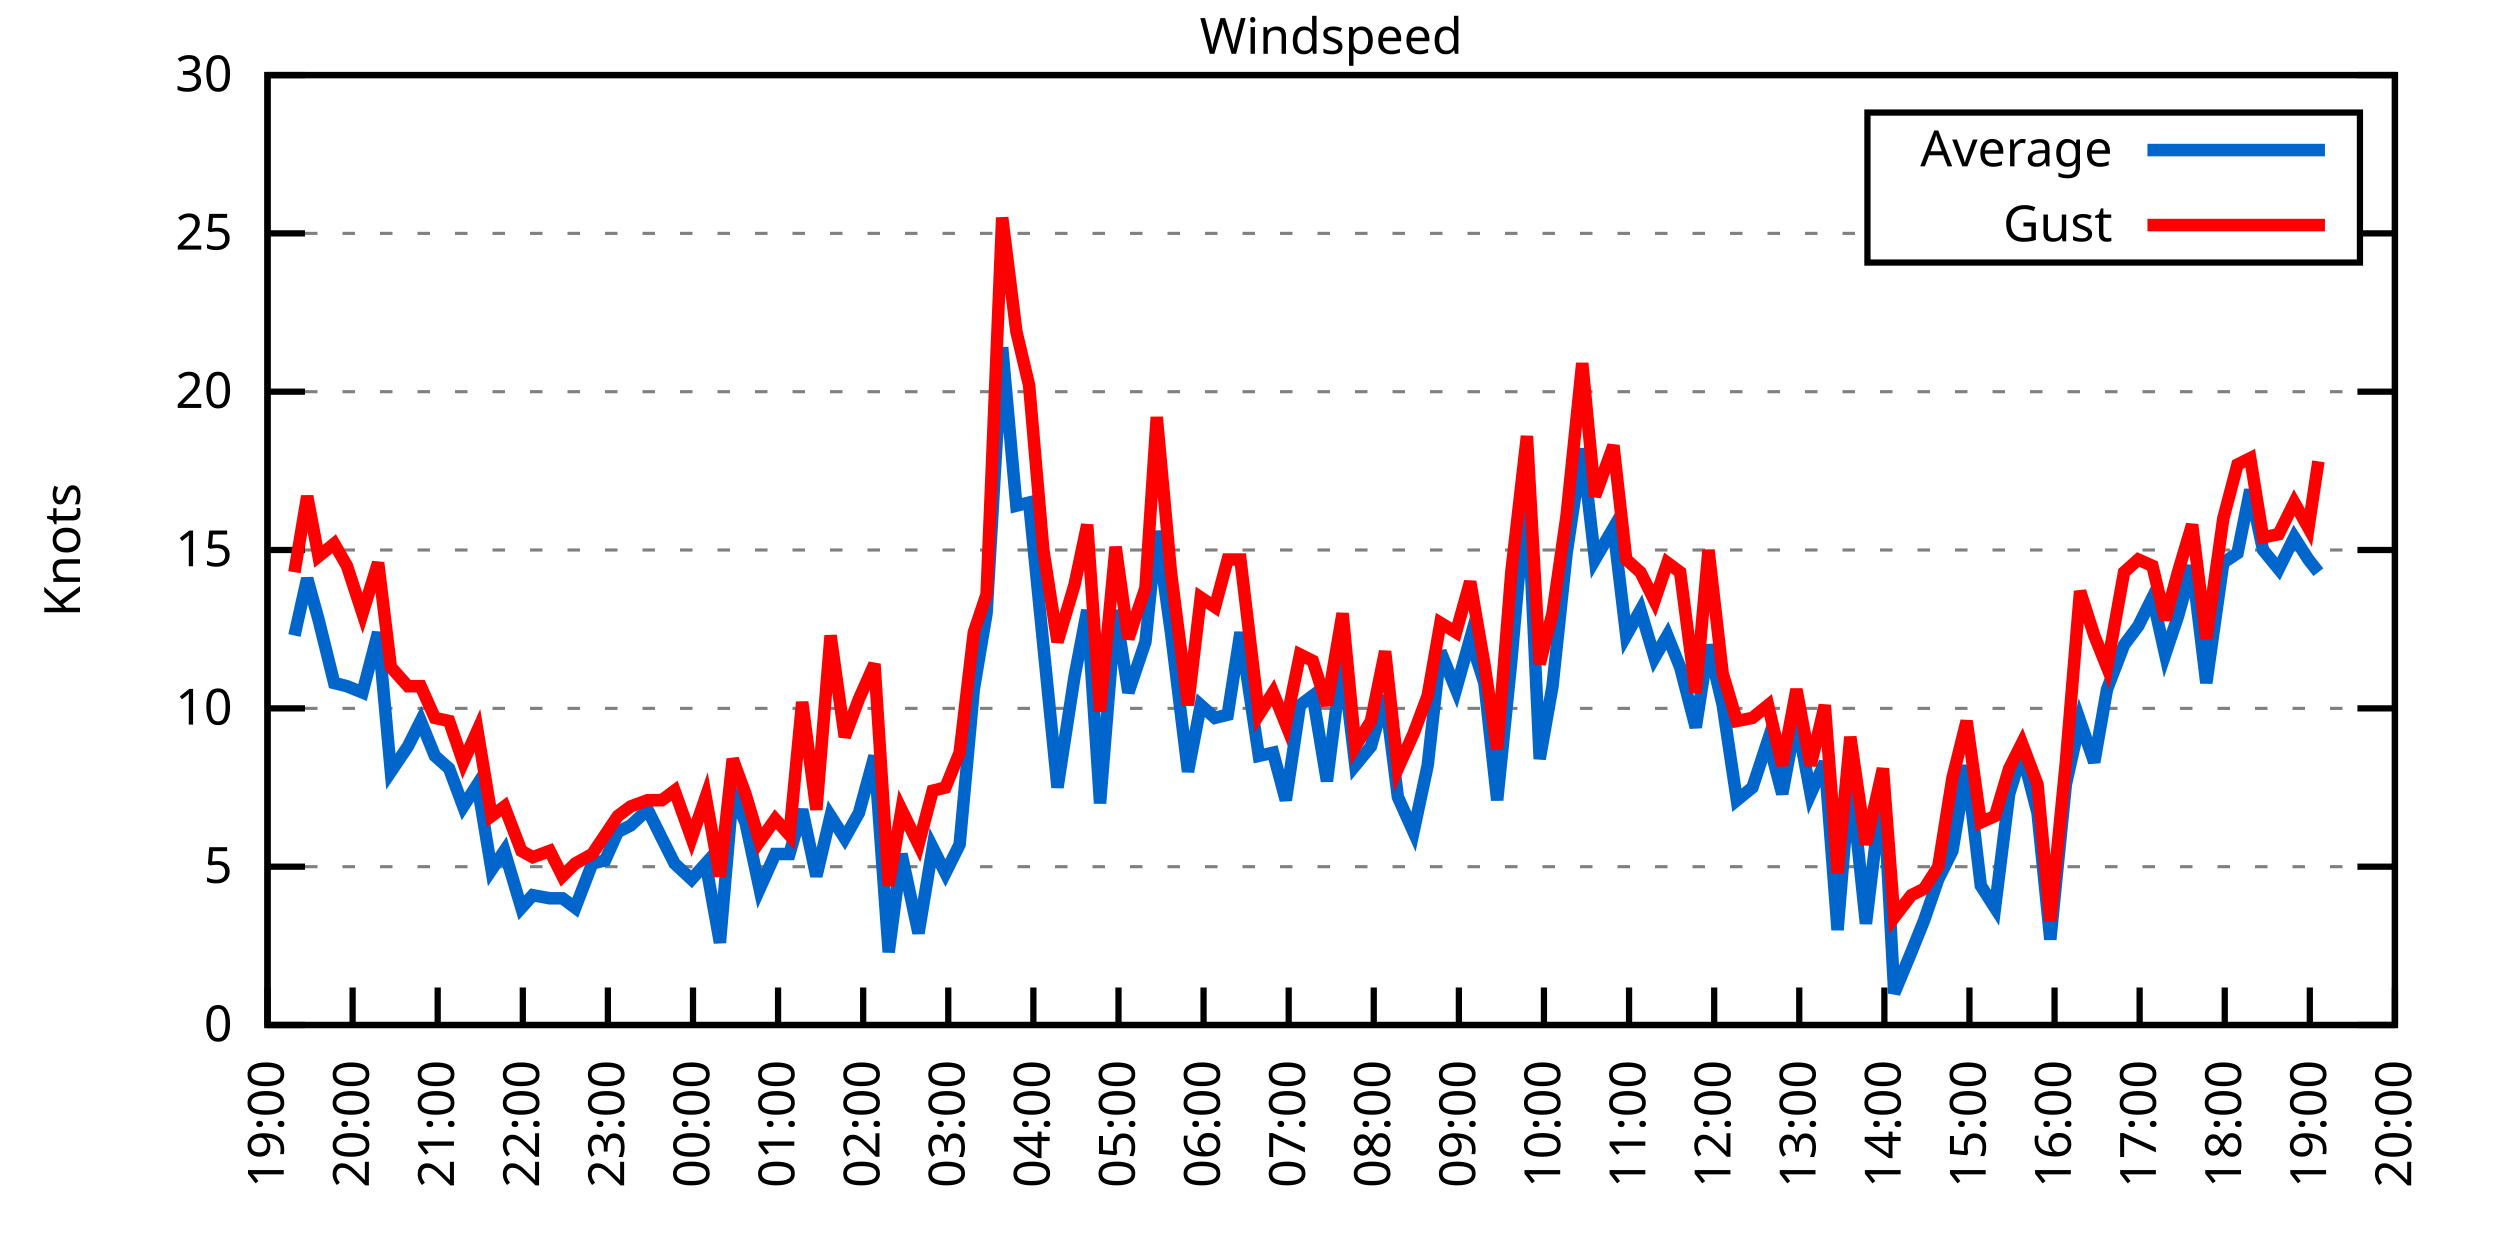
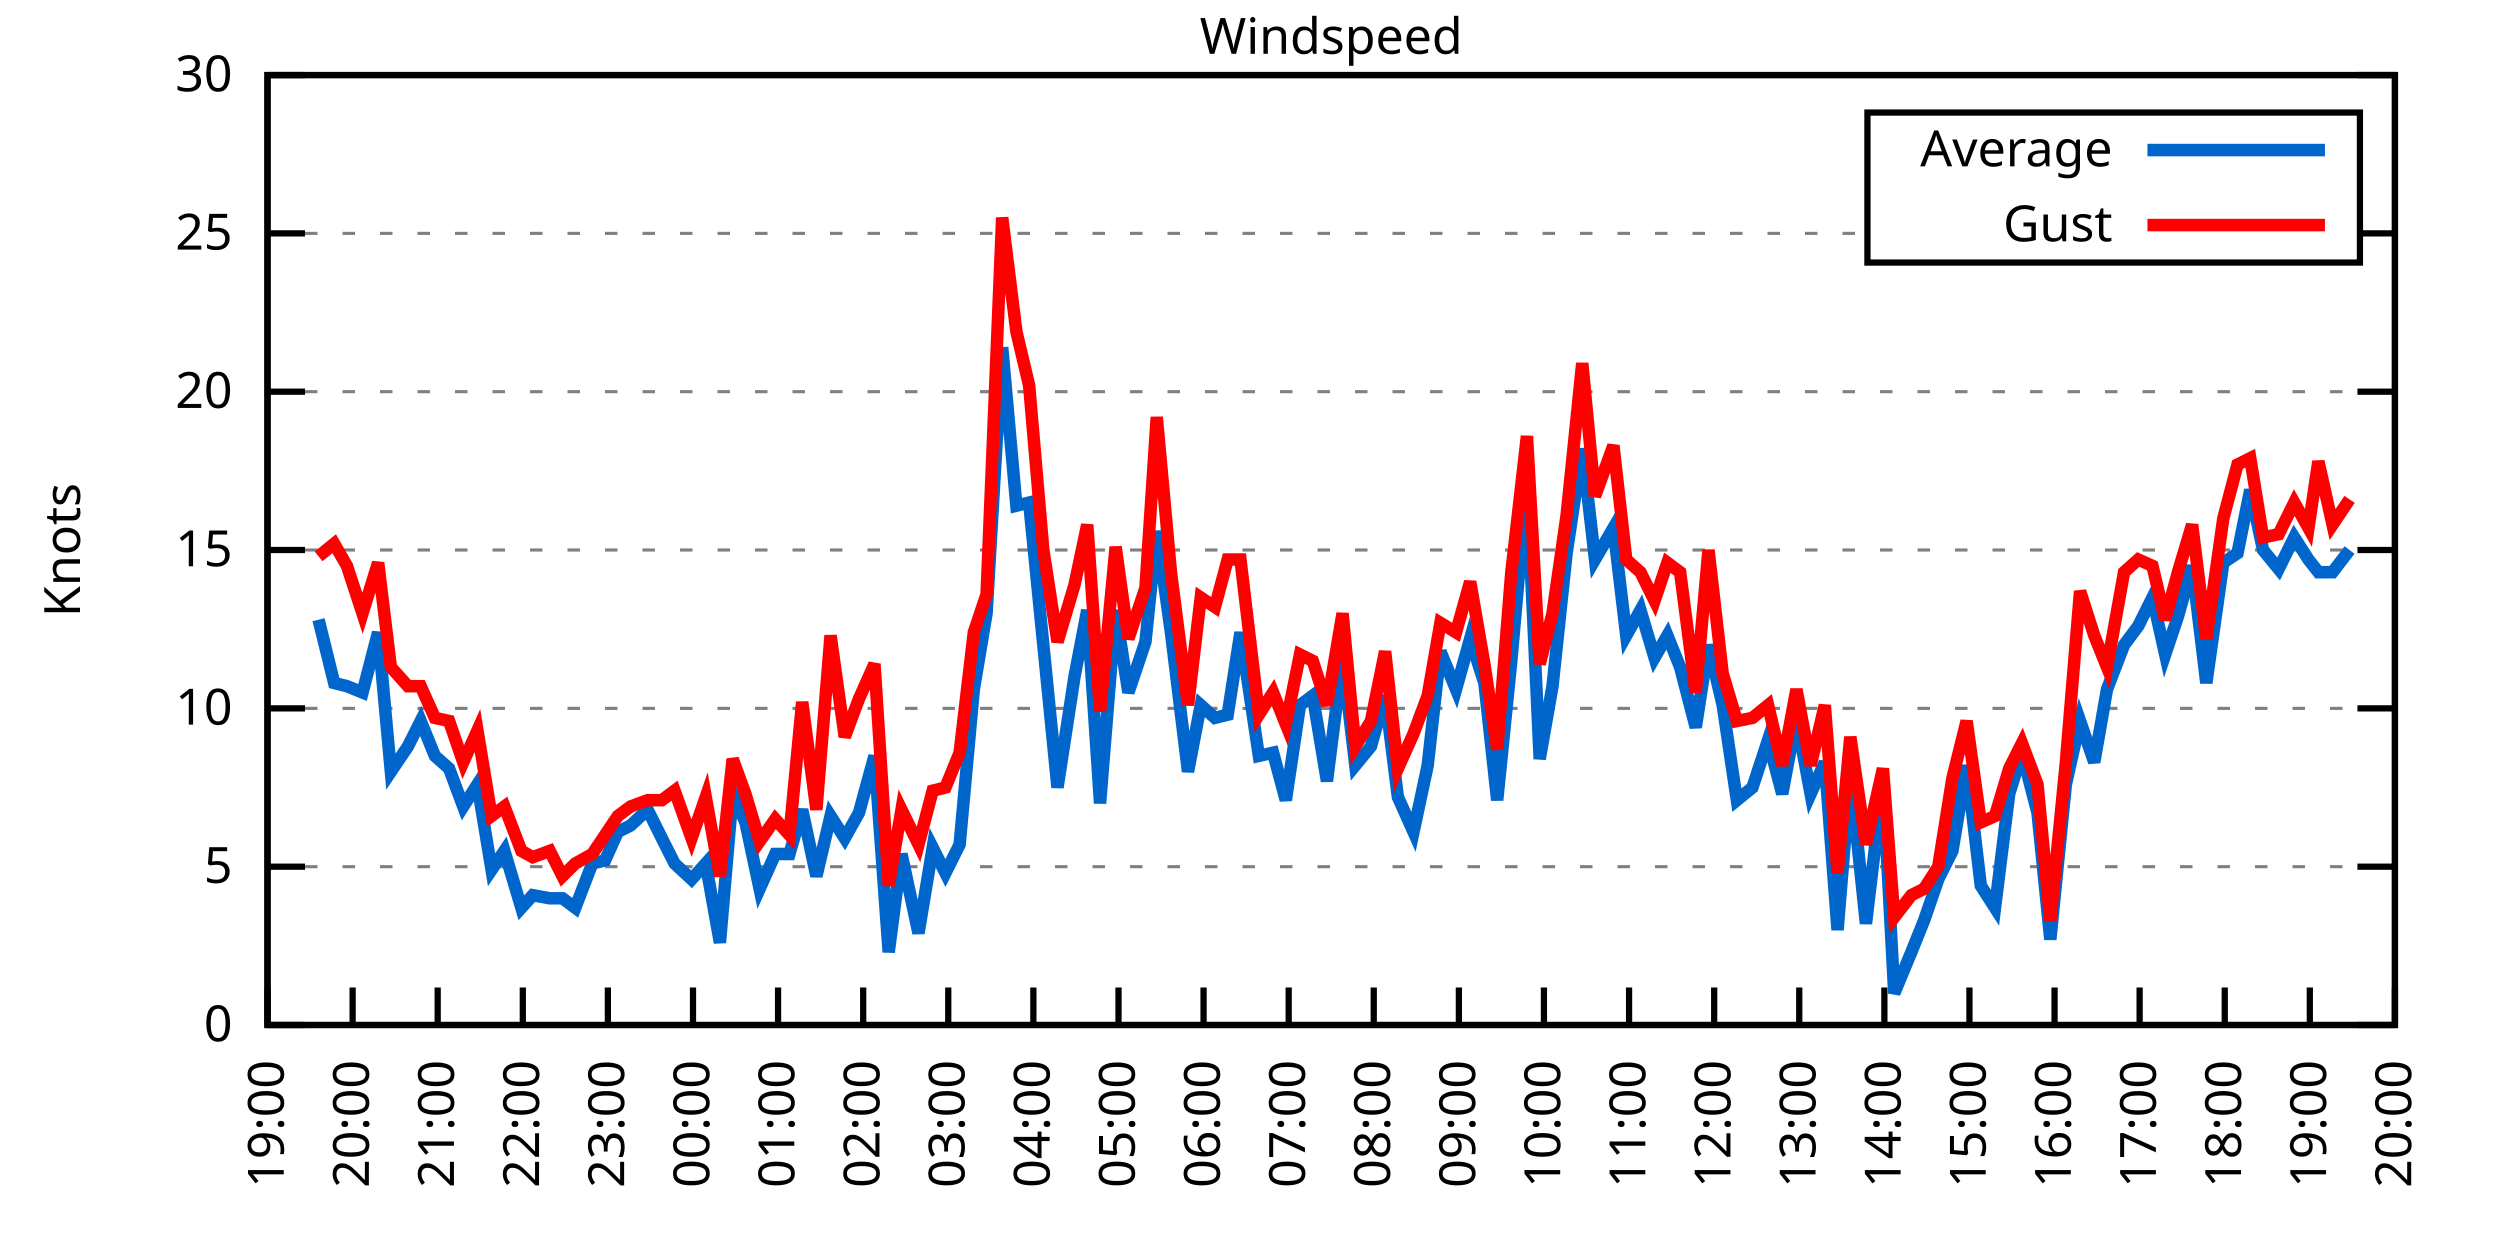
<svg xmlns="http://www.w3.org/2000/svg" xmlns:xlink="http://www.w3.org/1999/xlink" width="400" height="200" viewBox="0 0 400 200">
  <g id="gnuplot_canvas">
    <rect x="0" y="0" width="400" height="200" fill="none" />
    <defs>
      <circle id="gpDot" r="0.5" stroke-width="0.5" stroke="currentColor" />
      <path id="gpPt0" stroke-width="0.333" stroke="currentColor" d="M-1,0 h2 M0,-1 v2" />
      <path id="gpPt1" stroke-width="0.333" stroke="currentColor" d="M-1,-1 L1,1 M1,-1 L-1,1" />
      <path id="gpPt2" stroke-width="0.333" stroke="currentColor" d="M-1,0 L1,0 M0,-1 L0,1 M-1,-1 L1,1 M-1,1 L1,-1" />
      <rect id="gpPt3" stroke-width="0.333" stroke="currentColor" x="-1" y="-1" width="2" height="2" />
      <rect id="gpPt4" stroke-width="0.333" stroke="currentColor" fill="currentColor" x="-1" y="-1" width="2" height="2" />
      <circle id="gpPt5" stroke-width="0.333" stroke="currentColor" cx="0" cy="0" r="1" />
      <use xlink:href="#gpPt5" id="gpPt6" fill="currentColor" stroke="none" />
      <path id="gpPt7" stroke-width="0.333" stroke="currentColor" d="M0,-1.33 L-1.33,0.67 L1.33,0.67 z" />
      <use xlink:href="#gpPt7" id="gpPt8" fill="currentColor" stroke="none" />
      <use xlink:href="#gpPt7" id="gpPt9" stroke="currentColor" transform="rotate(180)" />
      <use xlink:href="#gpPt9" id="gpPt10" fill="currentColor" stroke="none" />
      <use xlink:href="#gpPt3" id="gpPt11" stroke="currentColor" transform="rotate(45)" />
      <use xlink:href="#gpPt11" id="gpPt12" fill="currentColor" stroke="none" />
      <path id="gpPt13" stroke-width="0.333" stroke="currentColor" d="M0,1.330 L1.265,0.411 L0.782,-1.067 L-0.782,-1.076 L-1.265,0.411 z" />
      <use xlink:href="#gpPt13" id="gpPt14" fill="currentColor" stroke="none" />
      <filter id="textbox" filterUnits="objectBoundingBox" x="0" y="0" height="1" width="1">
        <feFlood flood-color="white" flood-opacity="1" result="bgnd" />
        <feComposite in="SourceGraphic" in2="bgnd" operator="atop" />
      </filter>
      <filter id="greybox" filterUnits="objectBoundingBox" x="0" y="0" height="1" width="1">
        <feFlood flood-color="lightgrey" flood-opacity="1" result="grey" />
        <feComposite in="SourceGraphic" in2="grey" operator="atop" />
      </filter>
    </defs>
    <g fill="none" color="white" stroke="currentColor" stroke-width="1.00" stroke-linecap="butt" stroke-linejoin="miter">
</g>
    <g fill="none" color="black" stroke="currentColor" stroke-width="1.00" stroke-linecap="butt" stroke-linejoin="miter">
      <g stroke="none" shape-rendering="crispEdges">
        <polygon fill="rgb(255, 255, 255)" points="42.80,164.00 383.18,164.00 383.18,12.02 42.80,12.02 " />
      </g>
    </g>
    <g fill="none" color="black" stroke="currentColor" stroke-width="1.00" stroke-linecap="butt" stroke-linejoin="miter">
</g>
    <g fill="none" color="black" stroke="black" stroke-width="0.50" stroke-linecap="butt" stroke-linejoin="miter">
</g>
    <g fill="none" color="gray" stroke="currentColor" stroke-width="0.50" stroke-linecap="butt" stroke-linejoin="miter">
      <path stroke="gray" stroke-dasharray="2,4" class="gridline" d="M42.80,164.00 L383.19,164.00  " />
    </g>
    <g fill="none" color="gray" stroke="gray" stroke-width="1.00" stroke-linecap="butt" stroke-linejoin="miter">
</g>
    <g fill="none" color="black" stroke="currentColor" stroke-width="1.00" stroke-linecap="butt" stroke-linejoin="miter">
      <path stroke="black" d="M42.80,164.00 L48.80,164.00 M383.19,164.00 L377.19,164.00  " />
      <g transform="translate(37.20,166.60)" stroke="none" fill="black" font-family="Sans" font-size="8.00" text-anchor="end">
        <text>
          <tspan font-family="Sans"> 0</tspan>
        </text>
      </g>
    </g>
    <g fill="none" color="black" stroke="currentColor" stroke-width="1.00" stroke-linecap="butt" stroke-linejoin="miter">
</g>
    <g fill="none" color="black" stroke="black" stroke-width="0.50" stroke-linecap="butt" stroke-linejoin="miter">
</g>
    <g fill="none" color="gray" stroke="currentColor" stroke-width="0.50" stroke-linecap="butt" stroke-linejoin="miter">
      <path stroke="gray" stroke-dasharray="2,4" class="gridline" d="M42.80,138.67 L383.19,138.67  " />
    </g>
    <g fill="none" color="gray" stroke="gray" stroke-width="1.00" stroke-linecap="butt" stroke-linejoin="miter">
</g>
    <g fill="none" color="black" stroke="currentColor" stroke-width="1.00" stroke-linecap="butt" stroke-linejoin="miter">
      <path stroke="black" d="M42.80,138.67 L48.80,138.67 M383.19,138.67 L377.19,138.67  " />
      <g transform="translate(37.20,141.27)" stroke="none" fill="black" font-family="Sans" font-size="8.00" text-anchor="end">
        <text>
          <tspan font-family="Sans"> 5</tspan>
        </text>
      </g>
    </g>
    <g fill="none" color="black" stroke="currentColor" stroke-width="1.00" stroke-linecap="butt" stroke-linejoin="miter">
</g>
    <g fill="none" color="black" stroke="black" stroke-width="0.50" stroke-linecap="butt" stroke-linejoin="miter">
</g>
    <g fill="none" color="gray" stroke="currentColor" stroke-width="0.50" stroke-linecap="butt" stroke-linejoin="miter">
      <path stroke="gray" stroke-dasharray="2,4" class="gridline" d="M42.80,113.34 L383.19,113.34  " />
    </g>
    <g fill="none" color="gray" stroke="gray" stroke-width="1.00" stroke-linecap="butt" stroke-linejoin="miter">
</g>
    <g fill="none" color="black" stroke="currentColor" stroke-width="1.00" stroke-linecap="butt" stroke-linejoin="miter">
      <path stroke="black" d="M42.80,113.34 L48.80,113.34 M383.19,113.34 L377.19,113.34  " />
      <g transform="translate(37.20,115.94)" stroke="none" fill="black" font-family="Sans" font-size="8.00" text-anchor="end">
        <text>
          <tspan font-family="Sans"> 10</tspan>
        </text>
      </g>
    </g>
    <g fill="none" color="black" stroke="currentColor" stroke-width="1.00" stroke-linecap="butt" stroke-linejoin="miter">
</g>
    <g fill="none" color="black" stroke="black" stroke-width="0.50" stroke-linecap="butt" stroke-linejoin="miter">
</g>
    <g fill="none" color="gray" stroke="currentColor" stroke-width="0.50" stroke-linecap="butt" stroke-linejoin="miter">
      <path stroke="gray" stroke-dasharray="2,4" class="gridline" d="M42.80,88.00 L383.19,88.00  " />
    </g>
    <g fill="none" color="gray" stroke="gray" stroke-width="1.00" stroke-linecap="butt" stroke-linejoin="miter">
</g>
    <g fill="none" color="black" stroke="currentColor" stroke-width="1.00" stroke-linecap="butt" stroke-linejoin="miter">
      <path stroke="black" d="M42.80,88.00 L48.80,88.00 M383.19,88.00 L377.19,88.00  " />
      <g transform="translate(37.20,90.60)" stroke="none" fill="black" font-family="Sans" font-size="8.00" text-anchor="end">
        <text>
          <tspan font-family="Sans"> 15</tspan>
        </text>
      </g>
    </g>
    <g fill="none" color="black" stroke="currentColor" stroke-width="1.00" stroke-linecap="butt" stroke-linejoin="miter">
</g>
    <g fill="none" color="black" stroke="black" stroke-width="0.50" stroke-linecap="butt" stroke-linejoin="miter">
</g>
    <g fill="none" color="gray" stroke="currentColor" stroke-width="0.50" stroke-linecap="butt" stroke-linejoin="miter">
      <path stroke="gray" stroke-dasharray="2,4" class="gridline" d="M42.80,62.67 L383.19,62.67  " />
    </g>
    <g fill="none" color="gray" stroke="gray" stroke-width="1.00" stroke-linecap="butt" stroke-linejoin="miter">
</g>
    <g fill="none" color="black" stroke="currentColor" stroke-width="1.00" stroke-linecap="butt" stroke-linejoin="miter">
      <path stroke="black" d="M42.80,62.67 L48.80,62.67 M383.19,62.67 L377.19,62.67  " />
      <g transform="translate(37.20,65.27)" stroke="none" fill="black" font-family="Sans" font-size="8.00" text-anchor="end">
        <text>
          <tspan font-family="Sans"> 20</tspan>
        </text>
      </g>
    </g>
    <g fill="none" color="black" stroke="currentColor" stroke-width="1.00" stroke-linecap="butt" stroke-linejoin="miter">
</g>
    <g fill="none" color="black" stroke="black" stroke-width="0.50" stroke-linecap="butt" stroke-linejoin="miter">
</g>
    <g fill="none" color="gray" stroke="currentColor" stroke-width="0.50" stroke-linecap="butt" stroke-linejoin="miter">
      <path stroke="gray" stroke-dasharray="2,4" class="gridline" d="M42.80,37.34 L298.79,37.34 M377.59,37.34 L383.19,37.34  " />
    </g>
    <g fill="none" color="gray" stroke="gray" stroke-width="1.00" stroke-linecap="butt" stroke-linejoin="miter">
</g>
    <g fill="none" color="black" stroke="currentColor" stroke-width="1.00" stroke-linecap="butt" stroke-linejoin="miter">
      <path stroke="black" d="M42.80,37.34 L48.80,37.34 M383.19,37.34 L377.19,37.34  " />
      <g transform="translate(37.20,39.94)" stroke="none" fill="black" font-family="Sans" font-size="8.00" text-anchor="end">
        <text>
          <tspan font-family="Sans"> 25</tspan>
        </text>
      </g>
    </g>
    <g fill="none" color="black" stroke="currentColor" stroke-width="1.00" stroke-linecap="butt" stroke-linejoin="miter">
</g>
    <g fill="none" color="black" stroke="black" stroke-width="0.50" stroke-linecap="butt" stroke-linejoin="miter">
</g>
    <g fill="none" color="gray" stroke="currentColor" stroke-width="0.50" stroke-linecap="butt" stroke-linejoin="miter">
      <path stroke="gray" stroke-dasharray="2,4" class="gridline" d="M42.80,12.01 L383.19,12.01  " />
    </g>
    <g fill="none" color="gray" stroke="gray" stroke-width="1.00" stroke-linecap="butt" stroke-linejoin="miter">
</g>
    <g fill="none" color="black" stroke="currentColor" stroke-width="1.00" stroke-linecap="butt" stroke-linejoin="miter">
      <path stroke="black" d="M42.80,12.01 L48.80,12.01 M383.19,12.01 L377.19,12.01  " />
      <g transform="translate(37.20,14.61)" stroke="none" fill="black" font-family="Sans" font-size="8.00" text-anchor="end">
        <text>
          <tspan font-family="Sans"> 30</tspan>
        </text>
      </g>
    </g>
    <g fill="none" color="black" stroke="currentColor" stroke-width="1.00" stroke-linecap="butt" stroke-linejoin="miter">
      <path stroke="black" d="M42.80,164.00 L42.80,158.00  " />
      <g transform="translate(45.40,169.60) rotate(270.00)" stroke="none" fill="black" font-family="Sans" font-size="8.00" text-anchor="end">
        <text>
          <tspan font-family="Sans">19:00</tspan>
        </text>
      </g>
    </g>
    <g fill="none" color="black" stroke="currentColor" stroke-width="1.00" stroke-linecap="butt" stroke-linejoin="miter">
      <path stroke="black" d="M56.42,164.00 L56.42,158.00  " />
      <g transform="translate(59.02,169.60) rotate(270.00)" stroke="none" fill="black" font-family="Sans" font-size="8.00" text-anchor="end">
        <text>
          <tspan font-family="Sans">20:00</tspan>
        </text>
      </g>
    </g>
    <g fill="none" color="black" stroke="currentColor" stroke-width="1.00" stroke-linecap="butt" stroke-linejoin="miter">
      <path stroke="black" d="M70.03,164.00 L70.03,158.00  " />
      <g transform="translate(72.63,169.60) rotate(270.00)" stroke="none" fill="black" font-family="Sans" font-size="8.00" text-anchor="end">
        <text>
          <tspan font-family="Sans">21:00</tspan>
        </text>
      </g>
    </g>
    <g fill="none" color="black" stroke="currentColor" stroke-width="1.00" stroke-linecap="butt" stroke-linejoin="miter">
      <path stroke="black" d="M83.65,164.00 L83.65,158.00  " />
      <g transform="translate(86.25,169.60) rotate(270.00)" stroke="none" fill="black" font-family="Sans" font-size="8.00" text-anchor="end">
        <text>
          <tspan font-family="Sans">22:00</tspan>
        </text>
      </g>
    </g>
    <g fill="none" color="black" stroke="currentColor" stroke-width="1.00" stroke-linecap="butt" stroke-linejoin="miter">
      <path stroke="black" d="M97.26,164.00 L97.26,158.00  " />
      <g transform="translate(99.86,169.60) rotate(270.00)" stroke="none" fill="black" font-family="Sans" font-size="8.00" text-anchor="end">
        <text>
          <tspan font-family="Sans">23:00</tspan>
        </text>
      </g>
    </g>
    <g fill="none" color="black" stroke="currentColor" stroke-width="1.00" stroke-linecap="butt" stroke-linejoin="miter">
      <path stroke="black" d="M110.88,164.00 L110.88,158.00  " />
      <g transform="translate(113.48,169.60) rotate(270.00)" stroke="none" fill="black" font-family="Sans" font-size="8.00" text-anchor="end">
        <text>
          <tspan font-family="Sans">00:00</tspan>
        </text>
      </g>
    </g>
    <g fill="none" color="black" stroke="currentColor" stroke-width="1.00" stroke-linecap="butt" stroke-linejoin="miter">
      <path stroke="black" d="M124.49,164.00 L124.49,158.00  " />
      <g transform="translate(127.09,169.60) rotate(270.00)" stroke="none" fill="black" font-family="Sans" font-size="8.00" text-anchor="end">
        <text>
          <tspan font-family="Sans">01:00</tspan>
        </text>
      </g>
    </g>
    <g fill="none" color="black" stroke="currentColor" stroke-width="1.00" stroke-linecap="butt" stroke-linejoin="miter">
      <path stroke="black" d="M138.11,164.00 L138.11,158.00  " />
      <g transform="translate(140.71,169.60) rotate(270.00)" stroke="none" fill="black" font-family="Sans" font-size="8.00" text-anchor="end">
        <text>
          <tspan font-family="Sans">02:00</tspan>
        </text>
      </g>
    </g>
    <g fill="none" color="black" stroke="currentColor" stroke-width="1.00" stroke-linecap="butt" stroke-linejoin="miter">
      <path stroke="black" d="M151.72,164.00 L151.72,158.00  " />
      <g transform="translate(154.32,169.60) rotate(270.00)" stroke="none" fill="black" font-family="Sans" font-size="8.00" text-anchor="end">
        <text>
          <tspan font-family="Sans">03:00</tspan>
        </text>
      </g>
    </g>
    <g fill="none" color="black" stroke="currentColor" stroke-width="1.00" stroke-linecap="butt" stroke-linejoin="miter">
      <path stroke="black" d="M165.34,164.00 L165.34,158.00  " />
      <g transform="translate(167.94,169.60) rotate(270.00)" stroke="none" fill="black" font-family="Sans" font-size="8.00" text-anchor="end">
        <text>
          <tspan font-family="Sans">04:00</tspan>
        </text>
      </g>
    </g>
    <g fill="none" color="black" stroke="currentColor" stroke-width="1.00" stroke-linecap="butt" stroke-linejoin="miter">
      <path stroke="black" d="M178.96,164.00 L178.96,158.00  " />
      <g transform="translate(181.56,169.60) rotate(270.00)" stroke="none" fill="black" font-family="Sans" font-size="8.00" text-anchor="end">
        <text>
          <tspan font-family="Sans">05:00</tspan>
        </text>
      </g>
    </g>
    <g fill="none" color="black" stroke="currentColor" stroke-width="1.00" stroke-linecap="butt" stroke-linejoin="miter">
      <path stroke="black" d="M192.57,164.00 L192.57,158.00  " />
      <g transform="translate(195.17,169.60) rotate(270.00)" stroke="none" fill="black" font-family="Sans" font-size="8.00" text-anchor="end">
        <text>
          <tspan font-family="Sans">06:00</tspan>
        </text>
      </g>
    </g>
    <g fill="none" color="black" stroke="currentColor" stroke-width="1.00" stroke-linecap="butt" stroke-linejoin="miter">
      <path stroke="black" d="M206.19,164.00 L206.19,158.00  " />
      <g transform="translate(208.79,169.60) rotate(270.00)" stroke="none" fill="black" font-family="Sans" font-size="8.00" text-anchor="end">
        <text>
          <tspan font-family="Sans">07:00</tspan>
        </text>
      </g>
    </g>
    <g fill="none" color="black" stroke="currentColor" stroke-width="1.00" stroke-linecap="butt" stroke-linejoin="miter">
      <path stroke="black" d="M219.80,164.00 L219.80,158.00  " />
      <g transform="translate(222.40,169.60) rotate(270.00)" stroke="none" fill="black" font-family="Sans" font-size="8.00" text-anchor="end">
        <text>
          <tspan font-family="Sans">08:00</tspan>
        </text>
      </g>
    </g>
    <g fill="none" color="black" stroke="currentColor" stroke-width="1.00" stroke-linecap="butt" stroke-linejoin="miter">
      <path stroke="black" d="M233.42,164.00 L233.42,158.00  " />
      <g transform="translate(236.02,169.60) rotate(270.00)" stroke="none" fill="black" font-family="Sans" font-size="8.00" text-anchor="end">
        <text>
          <tspan font-family="Sans">09:00</tspan>
        </text>
      </g>
    </g>
    <g fill="none" color="black" stroke="currentColor" stroke-width="1.00" stroke-linecap="butt" stroke-linejoin="miter">
      <path stroke="black" d="M247.03,164.00 L247.03,158.00  " />
      <g transform="translate(249.63,169.60) rotate(270.00)" stroke="none" fill="black" font-family="Sans" font-size="8.00" text-anchor="end">
        <text>
          <tspan font-family="Sans">10:00</tspan>
        </text>
      </g>
    </g>
    <g fill="none" color="black" stroke="currentColor" stroke-width="1.00" stroke-linecap="butt" stroke-linejoin="miter">
      <path stroke="black" d="M260.65,164.00 L260.65,158.00  " />
      <g transform="translate(263.25,169.60) rotate(270.00)" stroke="none" fill="black" font-family="Sans" font-size="8.00" text-anchor="end">
        <text>
          <tspan font-family="Sans">11:00</tspan>
        </text>
      </g>
    </g>
    <g fill="none" color="black" stroke="currentColor" stroke-width="1.00" stroke-linecap="butt" stroke-linejoin="miter">
      <path stroke="black" d="M274.27,164.00 L274.27,158.00  " />
      <g transform="translate(276.87,169.60) rotate(270.00)" stroke="none" fill="black" font-family="Sans" font-size="8.00" text-anchor="end">
        <text>
          <tspan font-family="Sans">12:00</tspan>
        </text>
      </g>
    </g>
    <g fill="none" color="black" stroke="currentColor" stroke-width="1.00" stroke-linecap="butt" stroke-linejoin="miter">
      <path stroke="black" d="M287.88,164.00 L287.88,158.00  " />
      <g transform="translate(290.48,169.60) rotate(270.00)" stroke="none" fill="black" font-family="Sans" font-size="8.00" text-anchor="end">
        <text>
          <tspan font-family="Sans">13:00</tspan>
        </text>
      </g>
    </g>
    <g fill="none" color="black" stroke="currentColor" stroke-width="1.00" stroke-linecap="butt" stroke-linejoin="miter">
      <path stroke="black" d="M301.50,164.00 L301.50,158.00  " />
      <g transform="translate(304.10,169.60) rotate(270.00)" stroke="none" fill="black" font-family="Sans" font-size="8.00" text-anchor="end">
        <text>
          <tspan font-family="Sans">14:00</tspan>
        </text>
      </g>
    </g>
    <g fill="none" color="black" stroke="currentColor" stroke-width="1.00" stroke-linecap="butt" stroke-linejoin="miter">
      <path stroke="black" d="M315.11,164.00 L315.11,158.00  " />
      <g transform="translate(317.71,169.60) rotate(270.00)" stroke="none" fill="black" font-family="Sans" font-size="8.00" text-anchor="end">
        <text>
          <tspan font-family="Sans">15:00</tspan>
        </text>
      </g>
    </g>
    <g fill="none" color="black" stroke="currentColor" stroke-width="1.00" stroke-linecap="butt" stroke-linejoin="miter">
      <path stroke="black" d="M328.73,164.00 L328.73,158.00  " />
      <g transform="translate(331.33,169.60) rotate(270.00)" stroke="none" fill="black" font-family="Sans" font-size="8.00" text-anchor="end">
        <text>
          <tspan font-family="Sans">16:00</tspan>
        </text>
      </g>
    </g>
    <g fill="none" color="black" stroke="currentColor" stroke-width="1.00" stroke-linecap="butt" stroke-linejoin="miter">
      <path stroke="black" d="M342.34,164.00 L342.34,158.00  " />
      <g transform="translate(344.94,169.60) rotate(270.00)" stroke="none" fill="black" font-family="Sans" font-size="8.00" text-anchor="end">
        <text>
          <tspan font-family="Sans">17:00</tspan>
        </text>
      </g>
    </g>
    <g fill="none" color="black" stroke="currentColor" stroke-width="1.00" stroke-linecap="butt" stroke-linejoin="miter">
      <path stroke="black" d="M355.96,164.00 L355.96,158.00  " />
      <g transform="translate(358.56,169.60) rotate(270.00)" stroke="none" fill="black" font-family="Sans" font-size="8.00" text-anchor="end">
        <text>
          <tspan font-family="Sans">18:00</tspan>
        </text>
      </g>
    </g>
    <g fill="none" color="black" stroke="currentColor" stroke-width="1.00" stroke-linecap="butt" stroke-linejoin="miter">
      <path stroke="black" d="M369.57,164.00 L369.57,158.00  " />
      <g transform="translate(372.17,169.60) rotate(270.00)" stroke="none" fill="black" font-family="Sans" font-size="8.00" text-anchor="end">
        <text>
          <tspan font-family="Sans">19:00</tspan>
        </text>
      </g>
    </g>
    <g fill="none" color="black" stroke="currentColor" stroke-width="1.00" stroke-linecap="butt" stroke-linejoin="miter">
      <path stroke="black" d="M383.19,164.00 L383.19,158.00  " />
      <g transform="translate(385.79,169.60) rotate(270.00)" stroke="none" fill="black" font-family="Sans" font-size="8.00" text-anchor="end">
        <text>
          <tspan font-family="Sans">20:00</tspan>
        </text>
      </g>
    </g>
    <g fill="none" color="black" stroke="currentColor" stroke-width="1.00" stroke-linecap="butt" stroke-linejoin="miter">
</g>
    <g fill="none" color="black" stroke="currentColor" stroke-width="1.00" stroke-linecap="butt" stroke-linejoin="miter">
      <path stroke="black" d="M42.80,12.01 L42.80,164.00 L383.19,164.00 L383.19,12.01 L42.80,12.01 Z  " />
    </g>
    <g fill="none" color="black" stroke="currentColor" stroke-width="1.00" stroke-linecap="butt" stroke-linejoin="miter">
</g>
    <g fill="none" color="black" stroke="currentColor" stroke-width="1.00" stroke-linecap="butt" stroke-linejoin="miter">
      <path stroke="black" d="M298.79,42.01 L298.79,18.01 L377.59,18.01 L377.59,42.01 L298.79,42.01 Z  " />
    </g>
    <g id="Windspeed_plot_1">
      <g fill="none" color="white" stroke="black" stroke-width="2.00" stroke-linecap="butt" stroke-linejoin="miter">
</g>
      <g fill="none" color="black" stroke="currentColor" stroke-width="2.00" stroke-linecap="butt" stroke-linejoin="miter">
        <g transform="translate(337.99,26.61)" stroke="none" fill="black" font-family="Sans" font-size="8.00" text-anchor="end">
          <text>
            <tspan font-family="Sans">Average</tspan>
          </text>
        </g>
      </g>
      <g fill="none" color="black" stroke="currentColor" stroke-width="2.00" stroke-linecap="butt" stroke-linejoin="miter">
-         <path stroke="rgb(  0, 102, 204)" d="M343.59,24.01 L371.99,24.01 M47.11,101.68 L49.15,92.56 L50.97,99.15 L53.47,109.28 L55.51,109.79 L58.00,110.80   L60.50,101.18 L62.54,123.47 L65.27,119.42 L67.31,115.36 L69.58,120.94 L71.85,122.96 L74.12,129.04 L76.39,125.50   L78.65,139.17 L80.70,136.14 L83.42,145.25 L85.24,143.23 L87.96,143.73 L90.00,143.73 L92.04,145.25 L94.77,138.16   L96.81,137.66 L98.85,133.10 L100.89,132.08 L103.62,129.55 L105.89,134.11 L107.93,138.16 L110.65,140.69 L112.92,138.16   L115.19,150.83 L117.23,127.02 L119.27,131.58 L121.54,142.21 L124.04,136.64 L126.31,136.64 L128.35,129.55 L130.62,140.19   L132.89,130.56 L135.16,134.11 L137.43,130.06 L139.92,120.94 L142.19,152.35 L144.24,136.64 L146.96,149.31 L149.23,135.63   L151.27,139.68 L153.54,135.12 L155.81,110.30 L157.85,98.14 L160.35,55.58 L162.62,80.91 L164.66,80.41 L166.93,103.20   L169.20,126.00 L171.92,108.27 L173.96,97.63 L176.01,128.54 L178.50,97.63 L180.54,110.80 L183.27,102.70 L185.08,84.97   L187.35,101.18 L190.08,123.47 L192.12,112.83 L194.39,114.86 L196.43,114.35 L198.47,101.18 L201.42,120.94 L203.69,120.43   L205.73,128.03 L208.00,112.83 L210.04,111.31 L212.31,124.99 L214.81,105.23 L216.85,122.46 L219.35,119.42 L221.62,111.31   L223.66,127.52 L226.16,133.10 L228.43,122.46 L230.47,104.22 L232.96,110.30 L235.23,102.19 L237.50,109.28 L239.55,128.03   L241.81,105.74 L244.31,77.37 L246.35,121.44 L248.40,109.79 L250.66,88.51 L253.16,71.79 L255.20,89.52 L258.15,84.46   L260.20,101.68 L262.47,97.63 L264.73,105.23 L266.78,101.68 L268.82,106.75 L271.32,116.38 L273.36,103.20 L275.63,112.83   L277.90,128.03 L280.39,126.00 L282.89,118.40 L285.16,127.02 L287.43,114.86 L289.70,127.02 L291.97,121.95 L294.01,148.80   L296.05,123.98 L298.55,147.79 L301.27,124.99 L303.08,158.93 L305.81,152.35 L307.85,147.28 L310.12,140.69 L312.39,136.14   L314.66,122.46 L316.93,141.71 L319.20,145.25 L321.47,127.02 L323.51,120.43 L326.00,130.06 L328.05,150.32 L330.54,125.50   L332.81,115.36 L335.08,121.95 L337.12,110.30 L339.85,103.20 L342.12,100.16 L344.39,95.60 L346.43,104.72 L348.47,98.64   L350.74,90.54 L353.01,109.28 L355.73,90.03 L358.00,88.51 L360.04,78.38 L362.09,88.00 L364.58,91.04 L367.08,85.98   L369.35,89.52 L370.94,91.55  " />
+         <path stroke="rgb(  0, 102, 204)" d="M343.59,24.01 L371.99,24.01 M50.97,99.15 L53.47,109.28 L55.51,109.79 L58.00,110.80 L60.50,101.18 L62.54,123.47   L65.27,119.42 L67.31,115.36 L69.58,120.94 L71.85,122.96 L74.12,129.04 L76.39,125.50 L78.65,139.17 L80.70,136.14   L83.42,145.25 L85.24,143.23 L87.96,143.73 L90.00,143.73 L92.04,145.25 L94.77,138.16 L96.81,137.66 L98.85,133.10   L100.89,132.08 L103.62,129.55 L105.89,134.11 L107.93,138.16 L110.65,140.69 L112.92,138.16 L115.19,150.83 L117.23,127.02   L119.27,131.58 L121.54,142.21 L124.04,136.64 L126.31,136.64 L128.35,129.55 L130.62,140.19 L132.89,130.56 L135.16,134.11   L137.43,130.06 L139.92,120.94 L142.19,152.35 L144.24,136.64 L146.96,149.31 L149.23,135.63 L151.27,139.68 L153.54,135.12   L155.81,110.30 L157.85,98.14 L160.35,55.58 L162.62,80.91 L164.66,80.41 L166.93,103.20 L169.20,126.00 L171.92,108.27   L173.96,97.63 L176.01,128.54 L178.50,97.63 L180.54,110.80 L183.27,102.70 L185.08,84.97 L187.35,101.18 L190.08,123.47   L192.12,112.83 L194.39,114.86 L196.43,114.35 L198.47,101.18 L201.42,120.94 L203.69,120.43 L205.73,128.03 L208.00,112.83   L210.04,111.31 L212.31,124.99 L214.81,105.23 L216.85,122.46 L219.35,119.42 L221.62,111.31 L223.66,127.52 L226.16,133.10   L228.43,122.46 L230.47,104.22 L232.96,110.30 L235.23,102.19 L237.50,109.28 L239.55,128.03 L241.81,105.74 L244.31,77.37   L246.35,121.44 L248.40,109.79 L250.66,88.51 L253.16,71.79 L255.20,89.52 L258.15,84.46 L260.20,101.68 L262.47,97.63   L264.73,105.23 L266.78,101.68 L268.82,106.75 L271.32,116.38 L273.36,103.20 L275.63,112.83 L277.90,128.03 L280.39,126.00   L282.89,118.40 L285.16,127.02 L287.43,114.86 L289.70,127.02 L291.97,121.95 L294.01,148.80 L296.05,123.98 L298.55,147.79   L301.27,124.99 L303.08,158.93 L305.81,152.35 L307.85,147.28 L310.12,140.69 L312.39,136.14 L314.66,122.46 L316.93,141.71   L319.20,145.25 L321.47,127.02 L323.51,120.43 L326.00,130.06 L328.05,150.32 L330.54,125.50 L332.81,115.36 L335.08,121.95   L337.12,110.30 L339.85,103.20 L342.12,100.16 L344.39,95.60 L346.43,104.72 L348.47,98.64 L350.74,90.54 L353.01,109.28   L355.73,90.03 L358.00,88.51 L360.04,78.38 L362.09,88.00 L364.58,91.04 L367.08,85.98 L369.35,89.52 L370.94,91.55   L373.21,91.55 L375.93,88.00  " />
      </g>
    </g>
    <g id="Windspeed_plot_2">
      <g fill="none" color="black" stroke="currentColor" stroke-width="2.00" stroke-linecap="butt" stroke-linejoin="miter">
        <g transform="translate(337.99,38.61)" stroke="none" fill="black" font-family="Sans" font-size="8.00" text-anchor="end">
          <text>
            <tspan font-family="Sans">Gust</tspan>
          </text>
        </g>
      </g>
      <g fill="none" color="black" stroke="currentColor" stroke-width="2.00" stroke-linecap="butt" stroke-linejoin="miter">
-         <path stroke="rgb(255,   0,   0)" d="M343.59,36.01 L371.99,36.01 M47.11,91.55 L49.15,79.39 L50.97,89.02 L53.47,86.99 L55.51,90.54 L58.00,98.14   L60.50,90.03 L62.54,106.75 L65.27,109.79 L67.31,109.79 L69.58,114.86 L71.85,115.36 L74.12,121.95 L76.39,116.88   L78.65,130.56 L80.70,129.04 L83.42,136.14 L85.24,137.15 L87.96,136.14 L90.00,140.19 L92.04,138.16 L94.77,136.64   L96.81,133.60 L98.85,130.56 L100.89,129.04 L103.62,128.03 L105.89,128.03 L107.93,126.51 L110.65,134.11 L112.92,127.52   L115.19,140.19 L117.23,121.44 L119.27,127.02 L121.54,134.62 L124.04,131.07 L126.31,133.60 L128.35,112.32 L130.62,129.55   L132.89,101.68 L135.16,117.90 L137.43,111.82 L139.92,106.24 L142.19,141.71 L144.24,129.55 L146.96,135.12 L149.23,126.51   L151.27,126.00 L153.54,120.43 L155.81,101.18 L157.85,95.10 L160.35,34.81 L162.62,53.05 L164.66,61.66 L166.93,88.00   L169.20,102.70 L171.92,93.58 L173.96,83.95 L176.01,113.84 L178.50,87.50 L180.54,102.19 L183.27,94.08 L185.08,66.73   L187.35,91.55 L190.08,112.83 L192.12,95.60 L194.39,97.12 L196.43,89.52 L198.47,89.52 L201.42,114.35 L203.69,110.80   L205.73,115.87 L208.00,104.72 L210.04,105.74 L212.31,112.83 L214.81,98.14 L216.85,119.42 L219.35,115.36 L221.62,104.22   L223.66,122.96 L226.16,117.39 L228.43,111.31 L230.47,99.66 L232.96,101.18 L235.23,93.07 L237.50,106.24 L239.55,119.92   L241.81,91.55 L244.31,69.77 L246.35,106.24 L248.40,98.14 L250.66,82.43 L253.16,58.11 L255.20,79.39 L258.15,71.29   L260.20,89.52 L262.47,91.55 L264.73,96.11 L266.78,90.03 L268.82,91.55 L271.32,110.80 L273.36,88.00 L275.63,107.76   L277.90,115.36 L280.39,114.86 L282.89,112.83 L285.16,122.46 L287.43,110.30 L289.70,122.46 L291.97,112.83 L294.01,139.68   L296.05,117.90 L298.55,135.12 L301.27,122.96 L303.08,146.77 L305.81,143.23 L307.85,142.21 L310.12,138.67 L312.39,124.48   L314.66,115.36 L316.93,131.58 L319.20,130.56 L321.47,122.96 L323.51,118.91 L326.00,125.50 L328.05,147.28 L330.54,121.95   L332.81,94.59 L335.08,101.68 L337.12,106.75 L339.85,91.55 L342.12,89.52 L344.39,90.54 L346.43,99.15 L348.47,91.55   L350.74,83.95 L353.01,102.19 L355.73,82.94 L358.00,74.33 L360.04,73.31 L362.09,85.98 L364.58,85.47 L367.08,80.41   L369.35,84.46 L370.94,73.82  " />
+         <path stroke="rgb(255,   0,   0)" d="M343.59,36.01 L371.99,36.01 M50.97,89.02 L53.47,86.99 L55.51,90.54 L58.00,98.14 L60.50,90.03 L62.54,106.75   L65.27,109.79 L67.31,109.79 L69.58,114.86 L71.85,115.36 L74.12,121.95 L76.39,116.88 L78.65,130.56 L80.70,129.04   L83.42,136.14 L85.24,137.15 L87.96,136.14 L90.00,140.19 L92.04,138.16 L94.77,136.64 L96.81,133.60 L98.85,130.56   L100.89,129.04 L103.62,128.03 L105.89,128.03 L107.93,126.51 L110.65,134.11 L112.92,127.52 L115.19,140.19 L117.23,121.44   L119.27,127.02 L121.54,134.62 L124.04,131.07 L126.31,133.60 L128.35,112.32 L130.62,129.55 L132.89,101.68 L135.16,117.90   L137.43,111.82 L139.92,106.24 L142.19,141.71 L144.24,129.55 L146.96,135.12 L149.23,126.51 L151.27,126.00 L153.54,120.43   L155.81,101.18 L157.85,95.10 L160.35,34.81 L162.62,53.05 L164.66,61.66 L166.93,88.00 L169.20,102.70 L171.92,93.58   L173.96,83.95 L176.01,113.84 L178.50,87.50 L180.54,102.19 L183.27,94.08 L185.08,66.73 L187.35,91.55 L190.08,112.83   L192.12,95.60 L194.39,97.12 L196.43,89.52 L198.47,89.52 L201.42,114.35 L203.69,110.80 L205.73,115.87 L208.00,104.72   L210.04,105.74 L212.31,112.83 L214.81,98.14 L216.85,119.42 L219.35,115.36 L221.62,104.22 L223.66,122.96 L226.16,117.39   L228.43,111.31 L230.47,99.66 L232.96,101.18 L235.23,93.07 L237.50,106.24 L239.55,119.92 L241.81,91.55 L244.31,69.77   L246.35,106.24 L248.40,98.14 L250.66,82.43 L253.16,58.11 L255.20,79.39 L258.15,71.29 L260.20,89.52 L262.47,91.55   L264.73,96.11 L266.78,90.03 L268.82,91.55 L271.32,110.80 L273.36,88.00 L275.63,107.76 L277.90,115.36 L280.39,114.86   L282.89,112.83 L285.16,122.46 L287.43,110.30 L289.70,122.46 L291.97,112.83 L294.01,139.68 L296.05,117.90 L298.55,135.12   L301.27,122.96 L303.08,146.77 L305.81,143.23 L307.85,142.21 L310.12,138.67 L312.39,124.48 L314.66,115.36 L316.93,131.58   L319.20,130.56 L321.47,122.96 L323.51,118.91 L326.00,125.50 L328.05,147.28 L330.54,121.95 L332.81,94.59 L335.08,101.68   L337.12,106.75 L339.85,91.55 L342.12,89.52 L344.39,90.54 L346.43,99.15 L348.47,91.55 L350.74,83.95 L353.01,102.19   L355.73,82.94 L358.00,74.33 L360.04,73.31 L362.09,85.98 L364.58,85.47 L367.08,80.41 L369.35,84.46 L370.94,73.82   L373.21,83.95 L375.93,79.90  " />
      </g>
    </g>
    <g fill="none" color="black" stroke="currentColor" stroke-width="2.00" stroke-linecap="butt" stroke-linejoin="miter">
</g>
    <g fill="none" color="black" stroke="black" stroke-width="1.00" stroke-linecap="butt" stroke-linejoin="miter">
</g>
    <g fill="none" color="black" stroke="currentColor" stroke-width="1.00" stroke-linecap="butt" stroke-linejoin="miter">
      <path stroke="black" d="M42.80,12.01 L42.80,164.00 L383.19,164.00 L383.19,12.01 L42.80,12.01 Z  " />
      <g transform="translate(12.80,88.01) rotate(270.00)" stroke="none" fill="black" font-family="Sans" font-size="8.00" text-anchor="middle">
        <text>
          <tspan font-family="Sans">Knots</tspan>
        </text>
      </g>
    </g>
    <g fill="none" color="black" stroke="currentColor" stroke-width="1.00" stroke-linecap="butt" stroke-linejoin="miter">
</g>
    <g fill="none" color="black" stroke="currentColor" stroke-width="1.00" stroke-linecap="butt" stroke-linejoin="miter">
      <g transform="translate(212.99,8.61)" stroke="none" fill="black" font-family="Sans" font-size="8.00" text-anchor="middle">
        <text>
          <tspan font-family="Sans">Windspeed</tspan>
        </text>
      </g>
    </g>
    <g fill="none" color="black" stroke="currentColor" stroke-width="1.00" stroke-linecap="butt" stroke-linejoin="miter">
</g>
  </g>
</svg>
